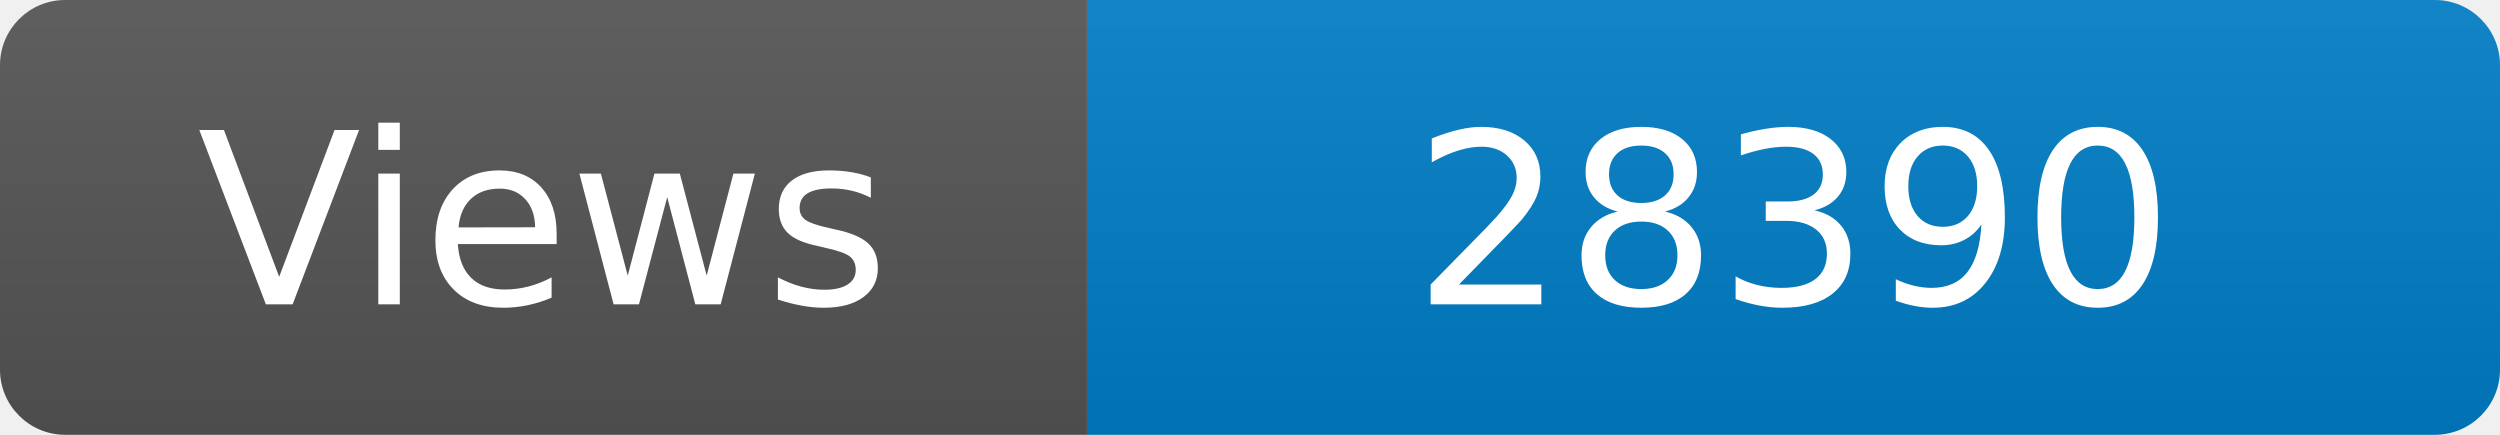
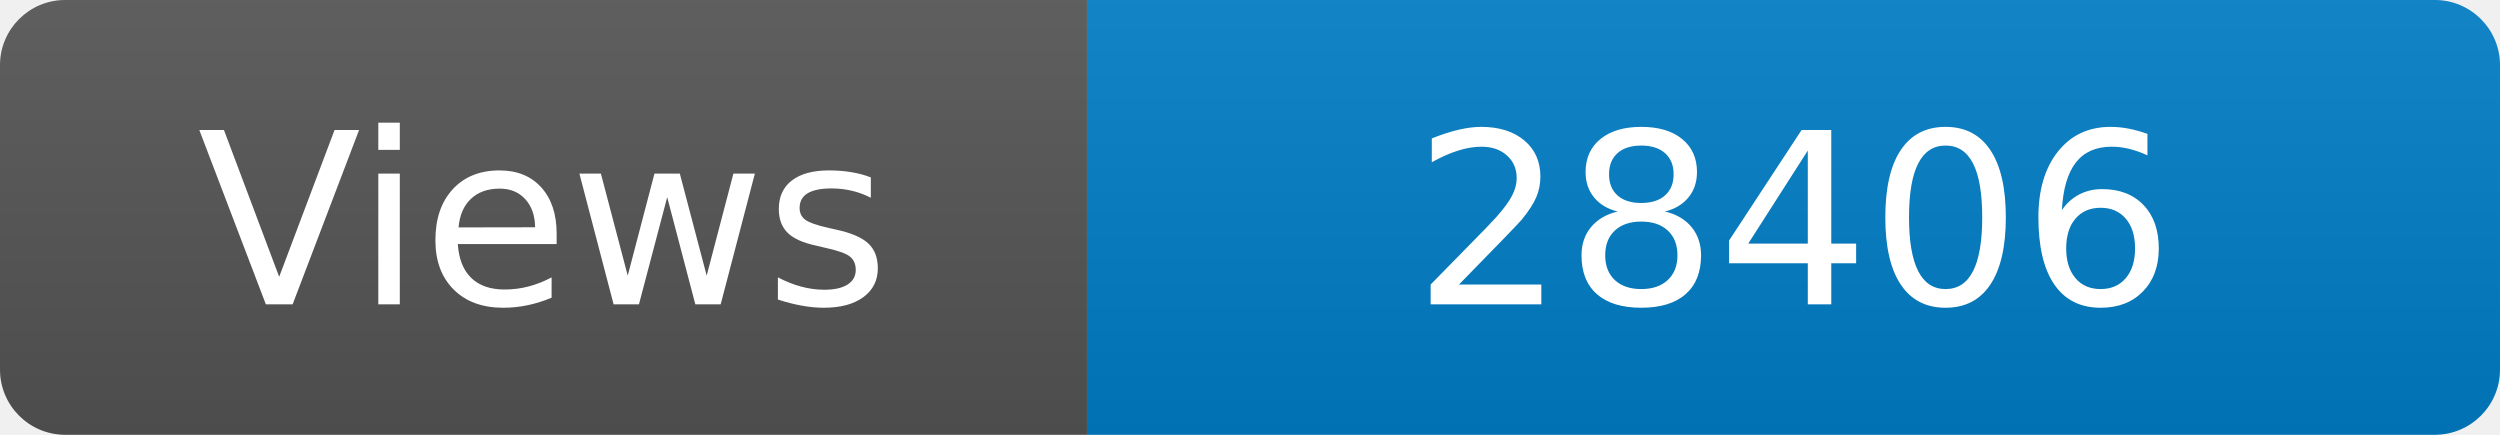
<svg xmlns="http://www.w3.org/2000/svg" width="115" height="20" role="img" aria-label="Maintained?: yes">
  <linearGradient id="s" x2="0" y2="100%">
    <stop offset="0" stop-color="#bbb" stop-opacity=".1" />
    <stop offset="1" stop-opacity=".1" />
  </linearGradient>
  <clipPath id="r">
    <rect width="115" height="20" rx="3" fill="#fff" />
  </clipPath>
  <g clip-path="url(#r)">
    <rect width="50" height="20" fill="#555" />
    <rect x="50" width="160" height="20" fill="#007ec6" />
    <rect width="115" height="20" fill="url(#s)" />
  </g>
  <g fill="#fff" text-anchor="middle" font-family="Verdana,Geneva,DejaVu Sans,sans-serif" font-size="110">
    <text x="250" y="140" transform="scale(.1)" fill="#fff">Views</text>
-     <text x="825" y="140" transform="scale(.1)" fill="#fff">28390</text>
+     <text x="825" y="140" transform="scale(.1)" fill="#fff">28406</text>
  </g>
</svg>
